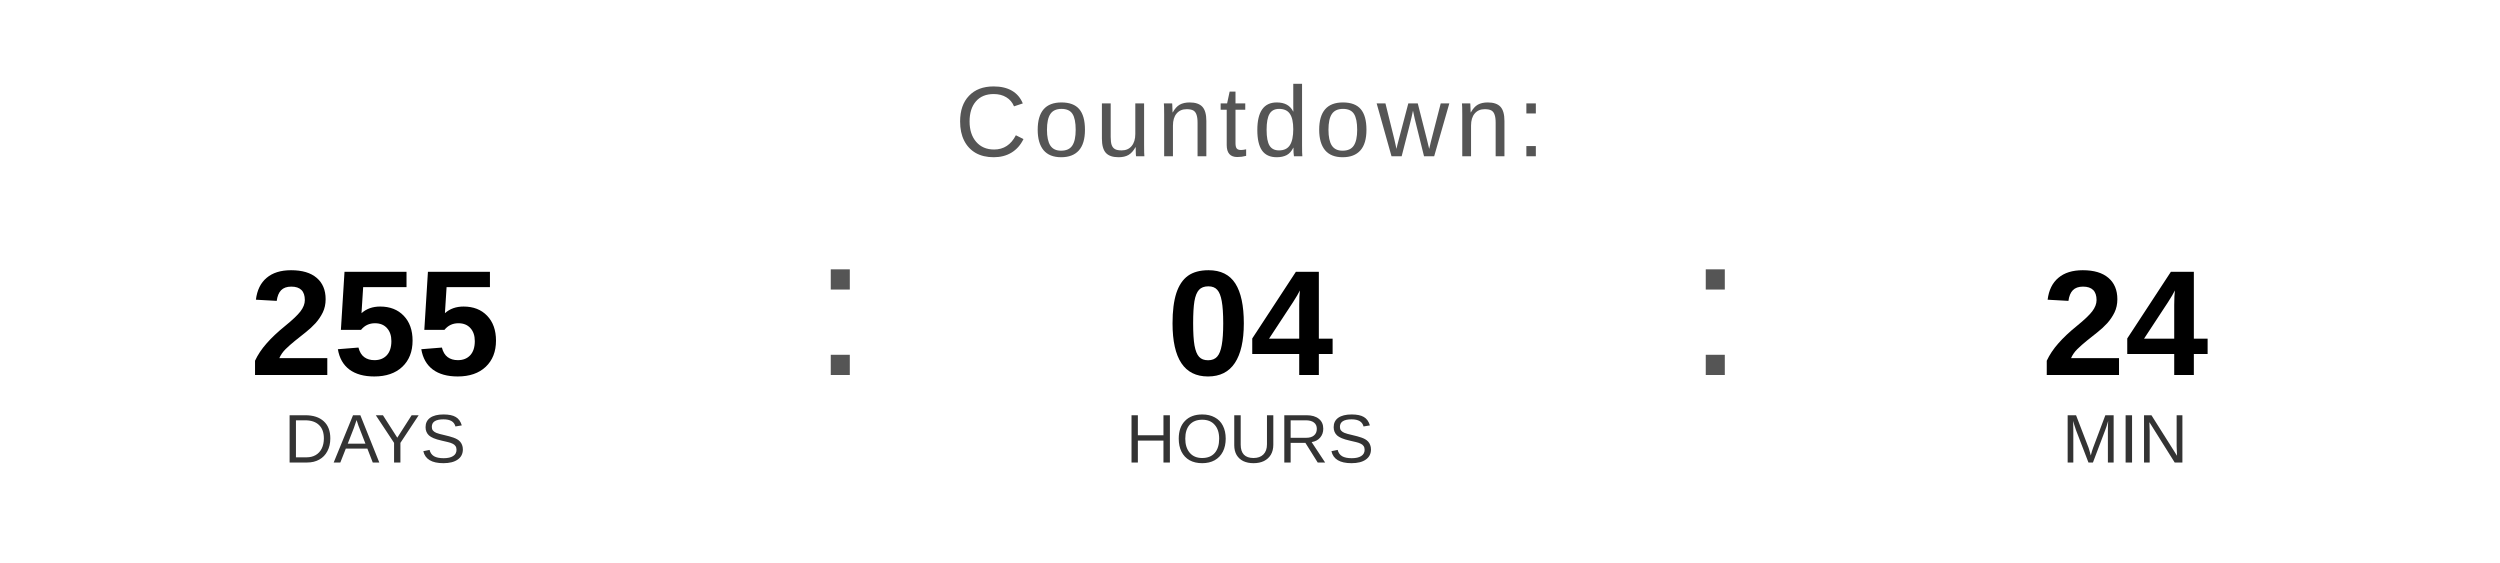
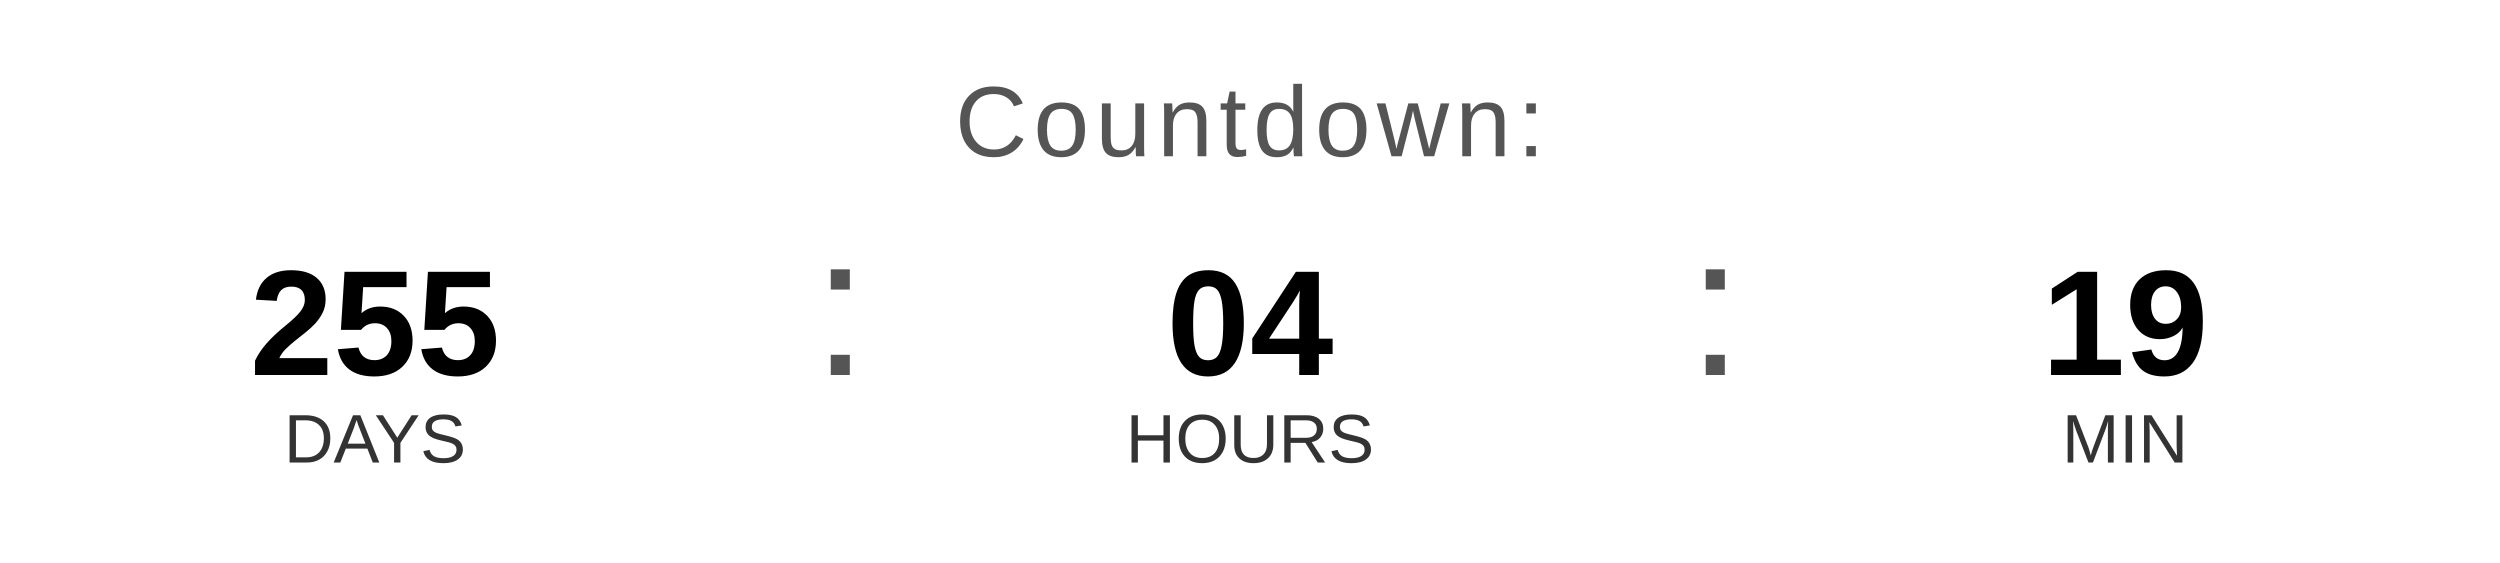
<svg xmlns="http://www.w3.org/2000/svg" width="400" height="90" viewBox="0 0 400 90">
  <text x="200" y="25" font-family="Arial, Helvetica, sans-serif" font-size="16" fill="#555555" text-anchor="middle" letter-spacing="1">
    Countdown:
  </text>
  <text x="60" y="60" font-family="Arial, Helvetica, sans-serif" font-size="24" font-weight="bold" fill="#000000" text-anchor="middle">255</text>
  <text x="60" y="74" font-family="Arial, Helvetica, sans-serif" font-size="11" fill="#333333" text-anchor="middle">DAYS</text>
  <text x="130" y="60" font-family="Arial, sans-serif" font-size="32" fill="#555555">:</text>
  <text x="200" y="60" font-family="Arial, Helvetica, sans-serif" font-size="24" font-weight="bold" fill="#000000" text-anchor="middle">04</text>
  <text x="200" y="74" font-family="Arial, Helvetica, sans-serif" font-size="11" fill="#333333" text-anchor="middle">HOURS</text>
  <text x="270" y="60" font-family="Arial, sans-serif" font-size="32" fill="#555555">:</text>
-   <text x="340" y="60" font-family="Arial, Helvetica, sans-serif" font-size="24" font-weight="bold" fill="#000000" text-anchor="middle">24</text>
+   <text x="340" y="60" font-family="Arial, Helvetica, sans-serif" font-size="24" font-weight="bold" fill="#000000" text-anchor="middle">19</text>
  <text x="340" y="74" font-family="Arial, Helvetica, sans-serif" font-size="11" fill="#333333" text-anchor="middle">MIN</text>
</svg>
